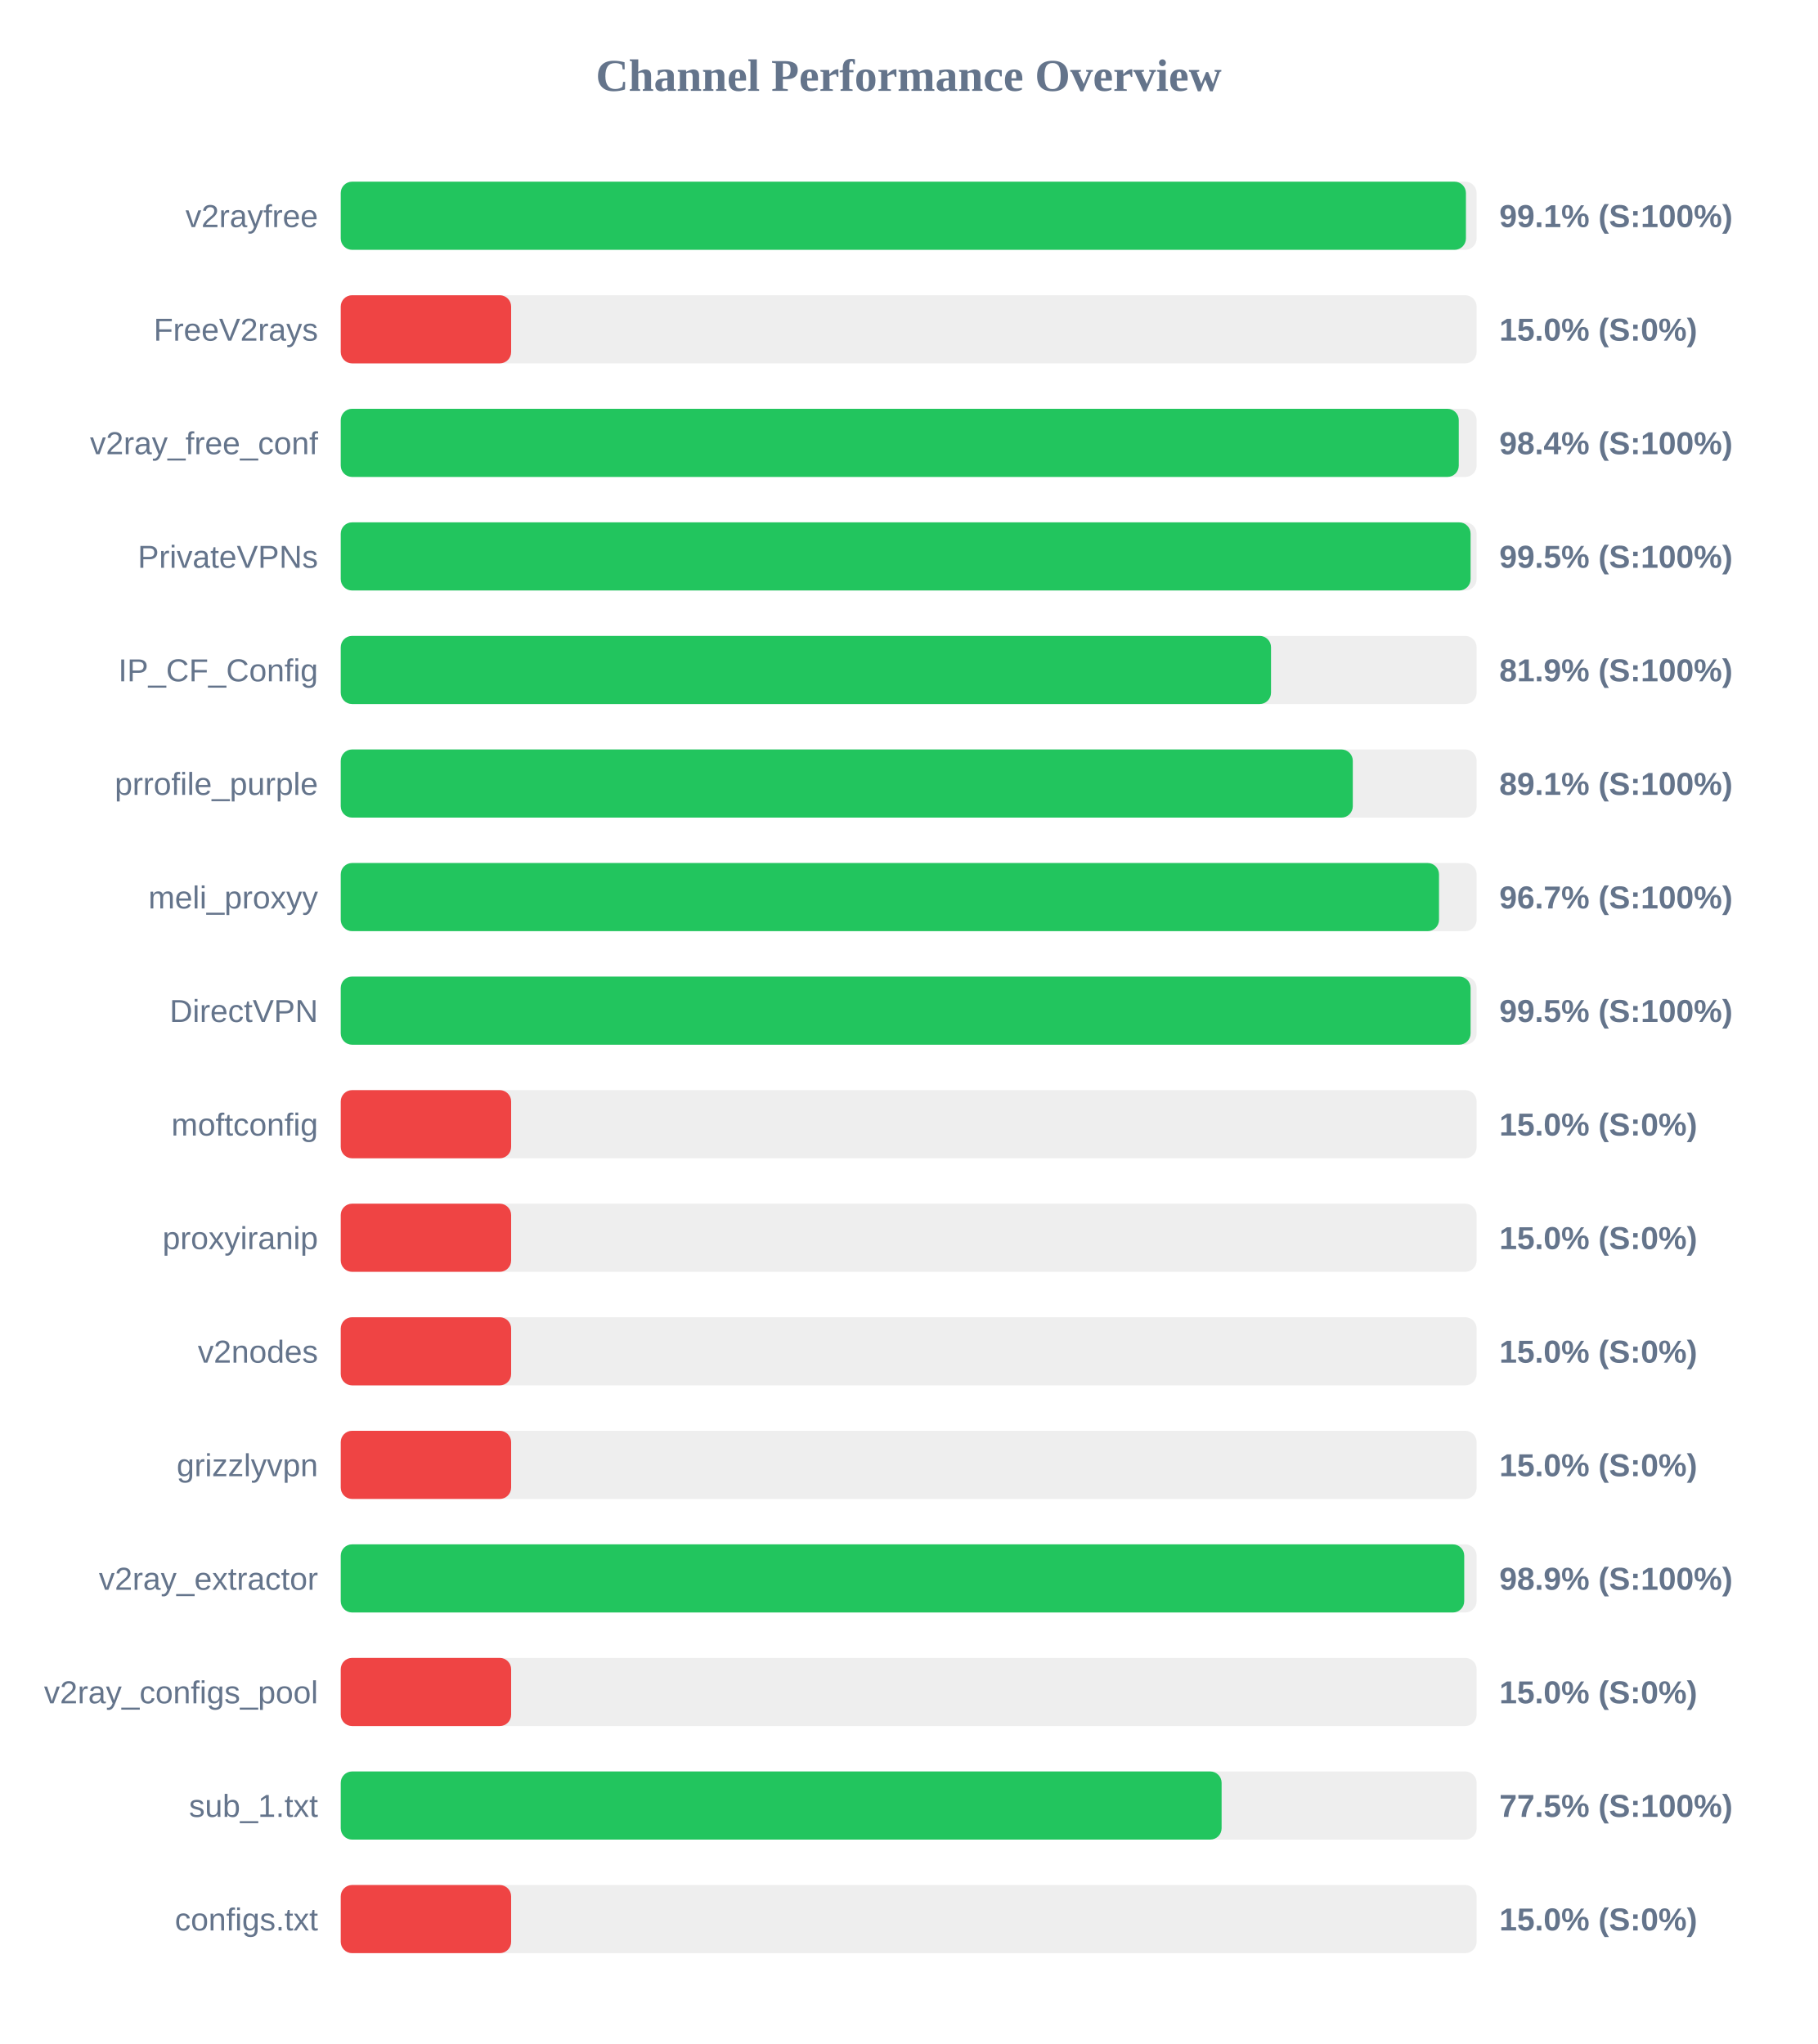
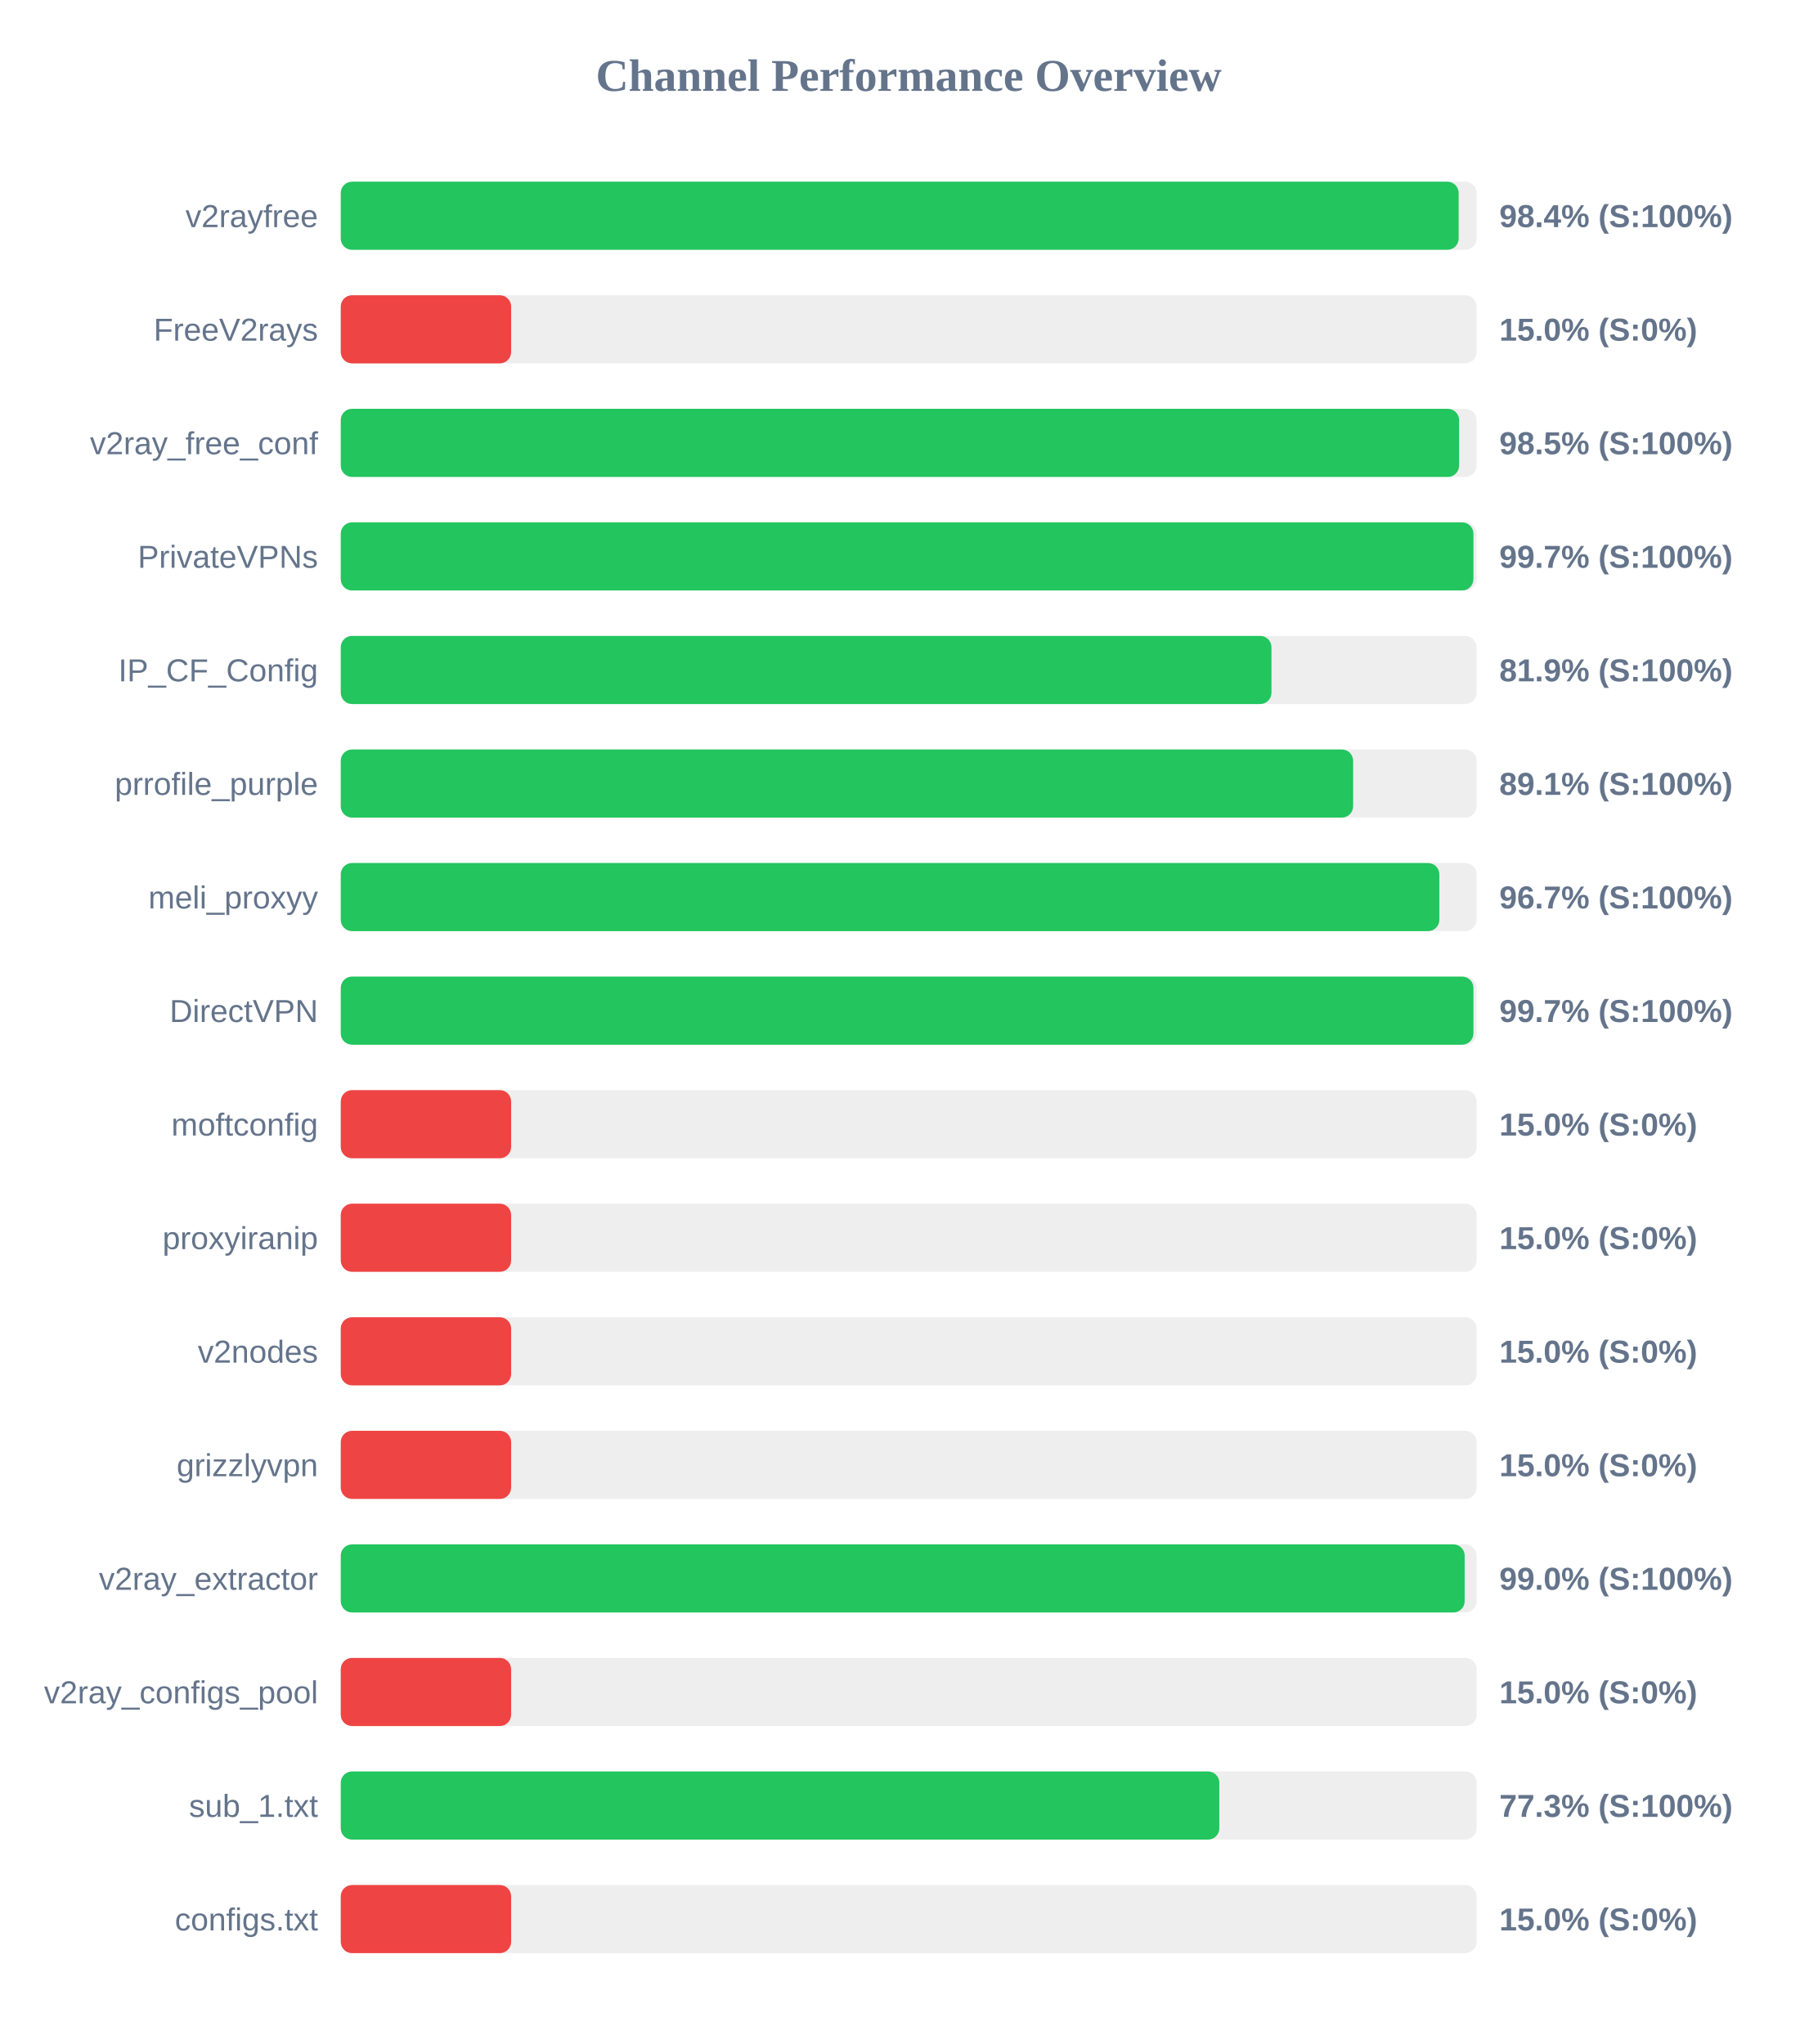
<svg xmlns="http://www.w3.org/2000/svg" width="800" height="900" version="1.1">
  <style>
        .row { font: 14px Arial; fill: #64748b; }
        .score { font: bold 14px Arial; fill: #64748b; }
    </style>
  <text x="400" y="40" text-anchor="middle" font-size="20px" font-weight="bold" fill="#64748b">Channel Performance Overview</text>
  <rect x="150" y="80" width="500" height="30" fill="#eee" rx="5" />
-   <rect x="150" y="80" width="495.3" height="30" fill="#22c55e" rx="5" />
+   <rect x="150" y="80" width="492.1" height="30" fill="#22c55e" rx="5" />
  <text x="140" y="100" text-anchor="end" class="row">v2rayfree</text>
-   <text x="660" y="100" text-anchor="start" class="score">99.1% (S:100%)</text>
+   <text x="660" y="100" text-anchor="start" class="score">98.4% (S:100%)</text>
  <rect x="150" y="130" width="500" height="30" fill="#eee" rx="5" />
  <rect x="150" y="130" width="75.0" height="30" fill="#ef4444" rx="5" />
  <text x="140" y="150" text-anchor="end" class="row">FreeV2rays</text>
  <text x="660" y="150" text-anchor="start" class="score">15.0% (S:0%)</text>
  <rect x="150" y="180" width="500" height="30" fill="#eee" rx="5" />
-   <rect x="150" y="180" width="492.15" height="30" fill="#22c55e" rx="5" />
+   <rect x="150" y="180" width="492.3" height="30" fill="#22c55e" rx="5" />
  <text x="140" y="200" text-anchor="end" class="row">v2ray_free_conf</text>
-   <text x="660" y="200" text-anchor="start" class="score">98.4% (S:100%)</text>
+   <text x="660" y="200" text-anchor="start" class="score">98.5% (S:100%)</text>
  <rect x="150" y="230" width="500" height="30" fill="#eee" rx="5" />
-   <rect x="150" y="230" width="497.35" height="30" fill="#22c55e" rx="5" />
+   <rect x="150" y="230" width="498.6" height="30" fill="#22c55e" rx="5" />
  <text x="140" y="250" text-anchor="end" class="row">PrivateVPNs</text>
-   <text x="660" y="250" text-anchor="start" class="score">99.5% (S:100%)</text>
+   <text x="660" y="250" text-anchor="start" class="score">99.7% (S:100%)</text>
  <rect x="150" y="280" width="500" height="30" fill="#eee" rx="5" />
-   <rect x="150" y="280" width="409.5" height="30" fill="#22c55e" rx="5" />
+   <rect x="150" y="280" width="409.7" height="30" fill="#22c55e" rx="5" />
  <text x="140" y="300" text-anchor="end" class="row">IP_CF_Config</text>
  <text x="660" y="300" text-anchor="start" class="score">81.9% (S:100%)</text>
  <rect x="150" y="330" width="500" height="30" fill="#eee" rx="5" />
-   <rect x="150" y="330" width="445.5" height="30" fill="#22c55e" rx="5" />
+   <rect x="150" y="330" width="445.65" height="30" fill="#22c55e" rx="5" />
  <text x="140" y="350" text-anchor="end" class="row">prrofile_purple</text>
  <text x="660" y="350" text-anchor="start" class="score">89.1% (S:100%)</text>
  <rect x="150" y="380" width="500" height="30" fill="#eee" rx="5" />
-   <rect x="150" y="380" width="483.45" height="30" fill="#22c55e" rx="5" />
+   <rect x="150" y="380" width="483.6" height="30" fill="#22c55e" rx="5" />
  <text x="140" y="400" text-anchor="end" class="row">meli_proxyy</text>
  <text x="660" y="400" text-anchor="start" class="score">96.7% (S:100%)</text>
  <rect x="150" y="430" width="500" height="30" fill="#eee" rx="5" />
-   <rect x="150" y="430" width="497.35" height="30" fill="#22c55e" rx="5" />
+   <rect x="150" y="430" width="498.6" height="30" fill="#22c55e" rx="5" />
  <text x="140" y="450" text-anchor="end" class="row">DirectVPN</text>
-   <text x="660" y="450" text-anchor="start" class="score">99.5% (S:100%)</text>
+   <text x="660" y="450" text-anchor="start" class="score">99.7% (S:100%)</text>
  <rect x="150" y="480" width="500" height="30" fill="#eee" rx="5" />
  <rect x="150" y="480" width="75.0" height="30" fill="#ef4444" rx="5" />
  <text x="140" y="500" text-anchor="end" class="row">moftconfig</text>
  <text x="660" y="500" text-anchor="start" class="score">15.0% (S:0%)</text>
  <rect x="150" y="530" width="500" height="30" fill="#eee" rx="5" />
  <rect x="150" y="530" width="75.0" height="30" fill="#ef4444" rx="5" />
  <text x="140" y="550" text-anchor="end" class="row">proxyiranip</text>
  <text x="660" y="550" text-anchor="start" class="score">15.0% (S:0%)</text>
  <rect x="150" y="580" width="500" height="30" fill="#eee" rx="5" />
  <rect x="150" y="580" width="75.0" height="30" fill="#ef4444" rx="5" />
  <text x="140" y="600" text-anchor="end" class="row">v2nodes</text>
  <text x="660" y="600" text-anchor="start" class="score">15.0% (S:0%)</text>
  <rect x="150" y="630" width="500" height="30" fill="#eee" rx="5" />
  <rect x="150" y="630" width="75.0" height="30" fill="#ef4444" rx="5" />
  <text x="140" y="650" text-anchor="end" class="row">grizzlyvpn</text>
  <text x="660" y="650" text-anchor="start" class="score">15.0% (S:0%)</text>
  <rect x="150" y="680" width="500" height="30" fill="#eee" rx="5" />
-   <rect x="150" y="680" width="494.55" height="30" fill="#22c55e" rx="5" />
+   <rect x="150" y="680" width="494.75" height="30" fill="#22c55e" rx="5" />
  <text x="140" y="700" text-anchor="end" class="row">v2ray_extractor</text>
-   <text x="660" y="700" text-anchor="start" class="score">98.9% (S:100%)</text>
+   <text x="660" y="700" text-anchor="start" class="score">99.0% (S:100%)</text>
  <rect x="150" y="730" width="500" height="30" fill="#eee" rx="5" />
  <rect x="150" y="730" width="75.0" height="30" fill="#ef4444" rx="5" />
  <text x="140" y="750" text-anchor="end" class="row">v2ray_configs_pool</text>
  <text x="660" y="750" text-anchor="start" class="score">15.0% (S:0%)</text>
  <rect x="150" y="780" width="500" height="30" fill="#eee" rx="5" />
-   <rect x="150" y="780" width="387.75" height="30" fill="#22c55e" rx="5" />
+   <rect x="150" y="780" width="386.75" height="30" fill="#22c55e" rx="5" />
  <text x="140" y="800" text-anchor="end" class="row">sub_1.txt</text>
-   <text x="660" y="800" text-anchor="start" class="score">77.5% (S:100%)</text>
+   <text x="660" y="800" text-anchor="start" class="score">77.3% (S:100%)</text>
  <rect x="150" y="830" width="500" height="30" fill="#eee" rx="5" />
  <rect x="150" y="830" width="75.0" height="30" fill="#ef4444" rx="5" />
  <text x="140" y="850" text-anchor="end" class="row">configs.txt</text>
  <text x="660" y="850" text-anchor="start" class="score">15.0% (S:0%)</text>
</svg>
